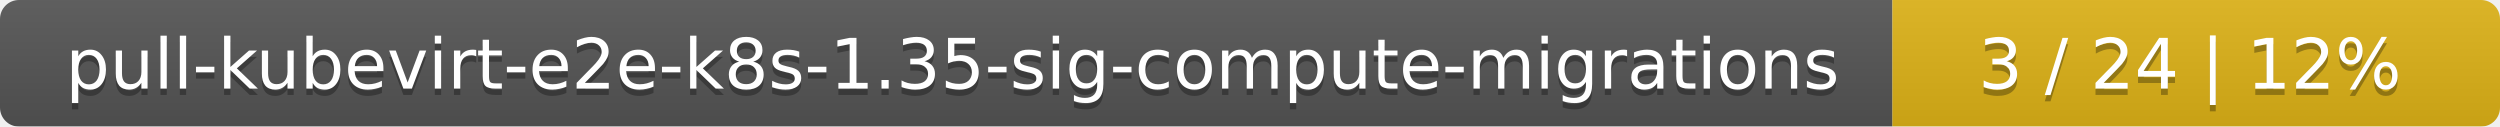
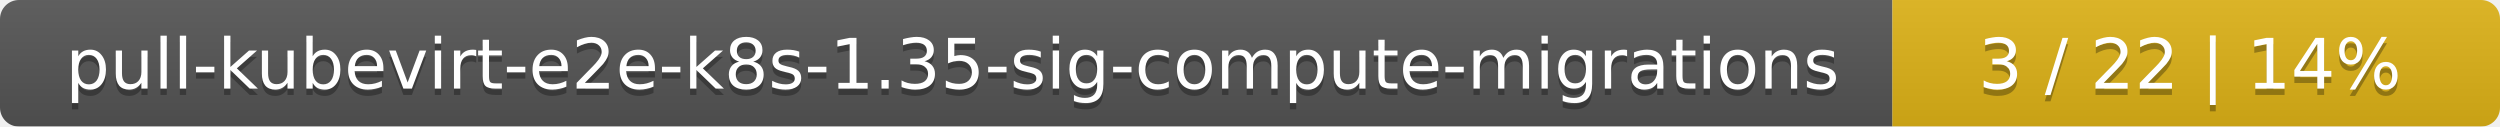
<svg xmlns="http://www.w3.org/2000/svg" width="395" height="20">
  <linearGradient id="smooth" x2="0" y2="100%">
    <stop offset="0" stop-color="#bbb" stop-opacity=".1" />
    <stop offset="1" stop-opacity=".1" />
  </linearGradient>
  <mask id="round">
    <rect width="395" height="20" rx="3" fill="#fff" />
  </mask>
  <g mask="url(#round)">
    <rect width="299" height="20" fill="#555" />
    <rect x="299" width="96" height="20" fill="#dfb317" />
    <rect width="395" height="20" fill="url(#smooth)" />
  </g>
  <g fill="#fff" text-anchor="middle" font-family="DejaVu Sans,Verdana,Geneva,sans-serif" font-size="11">
    <text x="150.5" y="15" fill="#010101" fill-opacity=".3">pull-kubevirt-e2e-k8s-1.35-sig-compute-migrations</text>
    <text x="150.5" y="14">pull-kubevirt-e2e-k8s-1.35-sig-compute-migrations</text>
-     <text x="346" y="15" fill="#010101" fill-opacity=".3">3 / 24    |    12%</text>
-     <text x="346" y="14">3 / 24    |    12%</text>
+     <text x="346" y="15" fill="#010101" fill-opacity=".3">3 / 22    |    14%</text>
+     <text x="346" y="14">3 / 22    |    14%</text>
  </g>
</svg>
